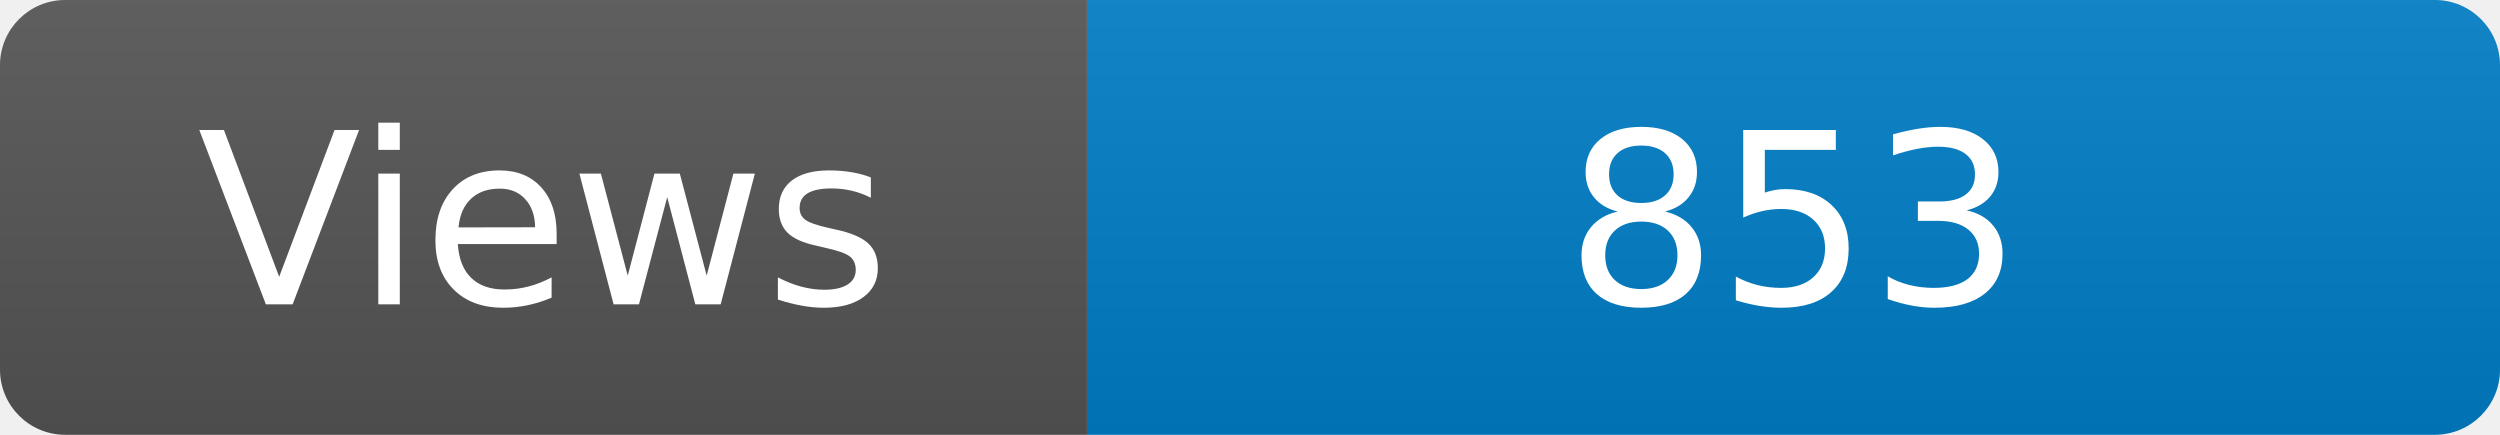
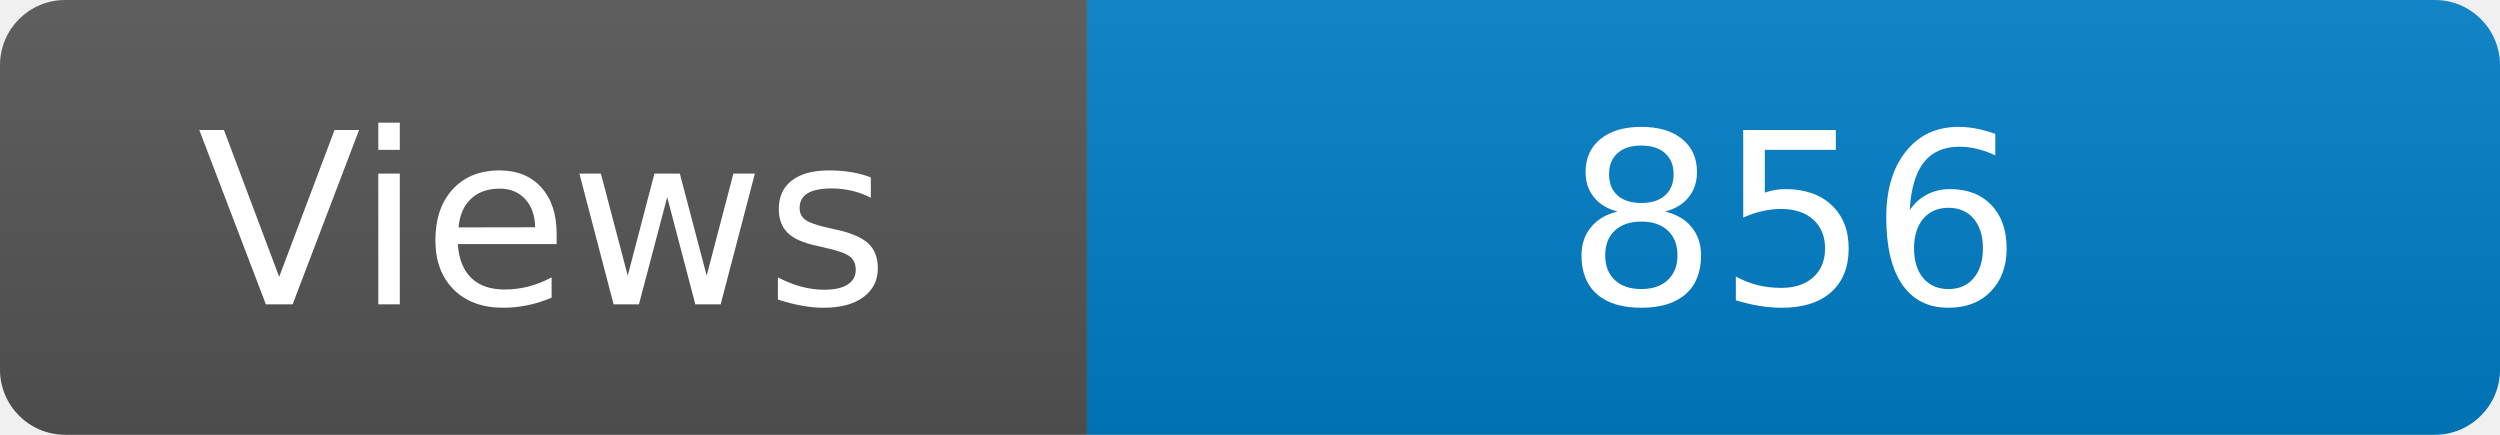
<svg xmlns="http://www.w3.org/2000/svg" width="115" height="20" role="img" aria-label="Maintained?: yes">
  <linearGradient id="s" x2="0" y2="100%">
    <stop offset="0" stop-color="#bbb" stop-opacity=".1" />
    <stop offset="1" stop-opacity=".1" />
  </linearGradient>
  <clipPath id="r">
    <rect width="115" height="20" rx="3" fill="#fff" />
  </clipPath>
  <g clip-path="url(#r)">
    <rect width="50" height="20" fill="#555" />
    <rect x="50" width="160" height="20" fill="#007ec6" />
    <rect width="115" height="20" fill="url(#s)" />
  </g>
  <g fill="#fff" text-anchor="middle" font-family="Verdana,Geneva,DejaVu Sans,sans-serif" font-size="110">
    <text x="250" y="140" transform="scale(.1)" fill="#fff">Views</text>
-     <text x="825" y="140" transform="scale(.1)" fill="#fff">853</text>
+     <text x="825" y="140" transform="scale(.1)" fill="#fff">856</text>
  </g>
</svg>
